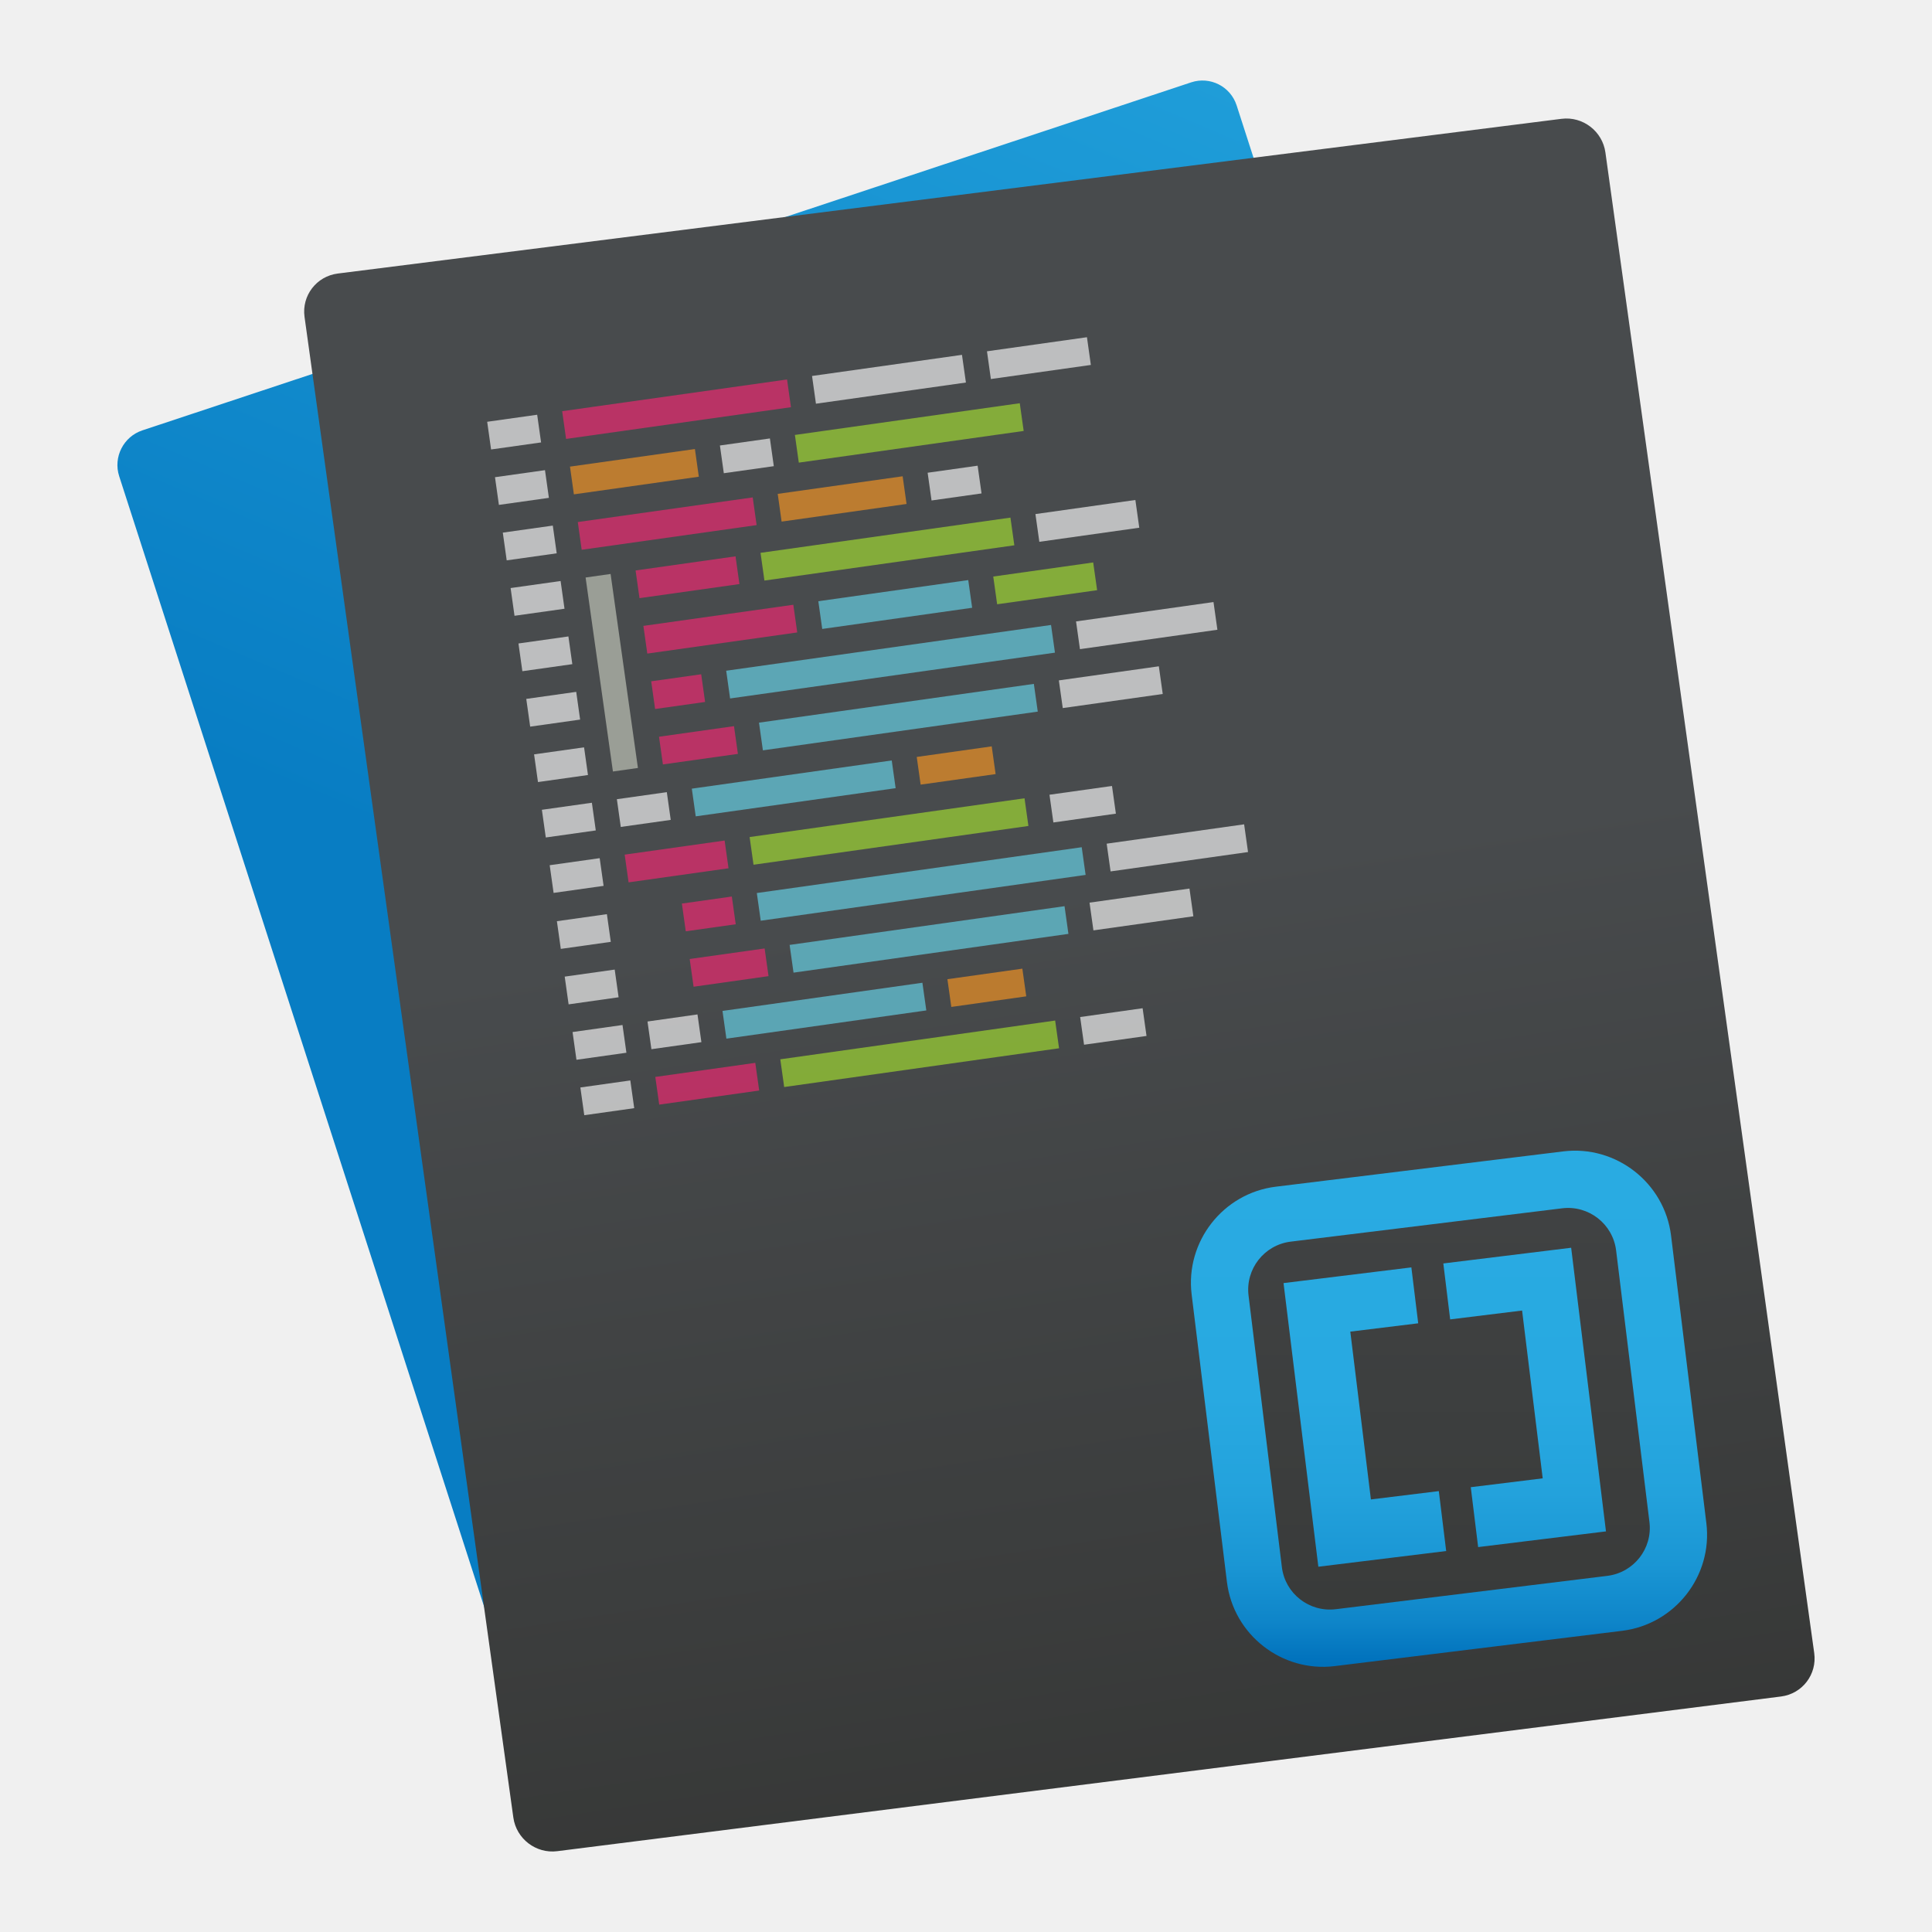
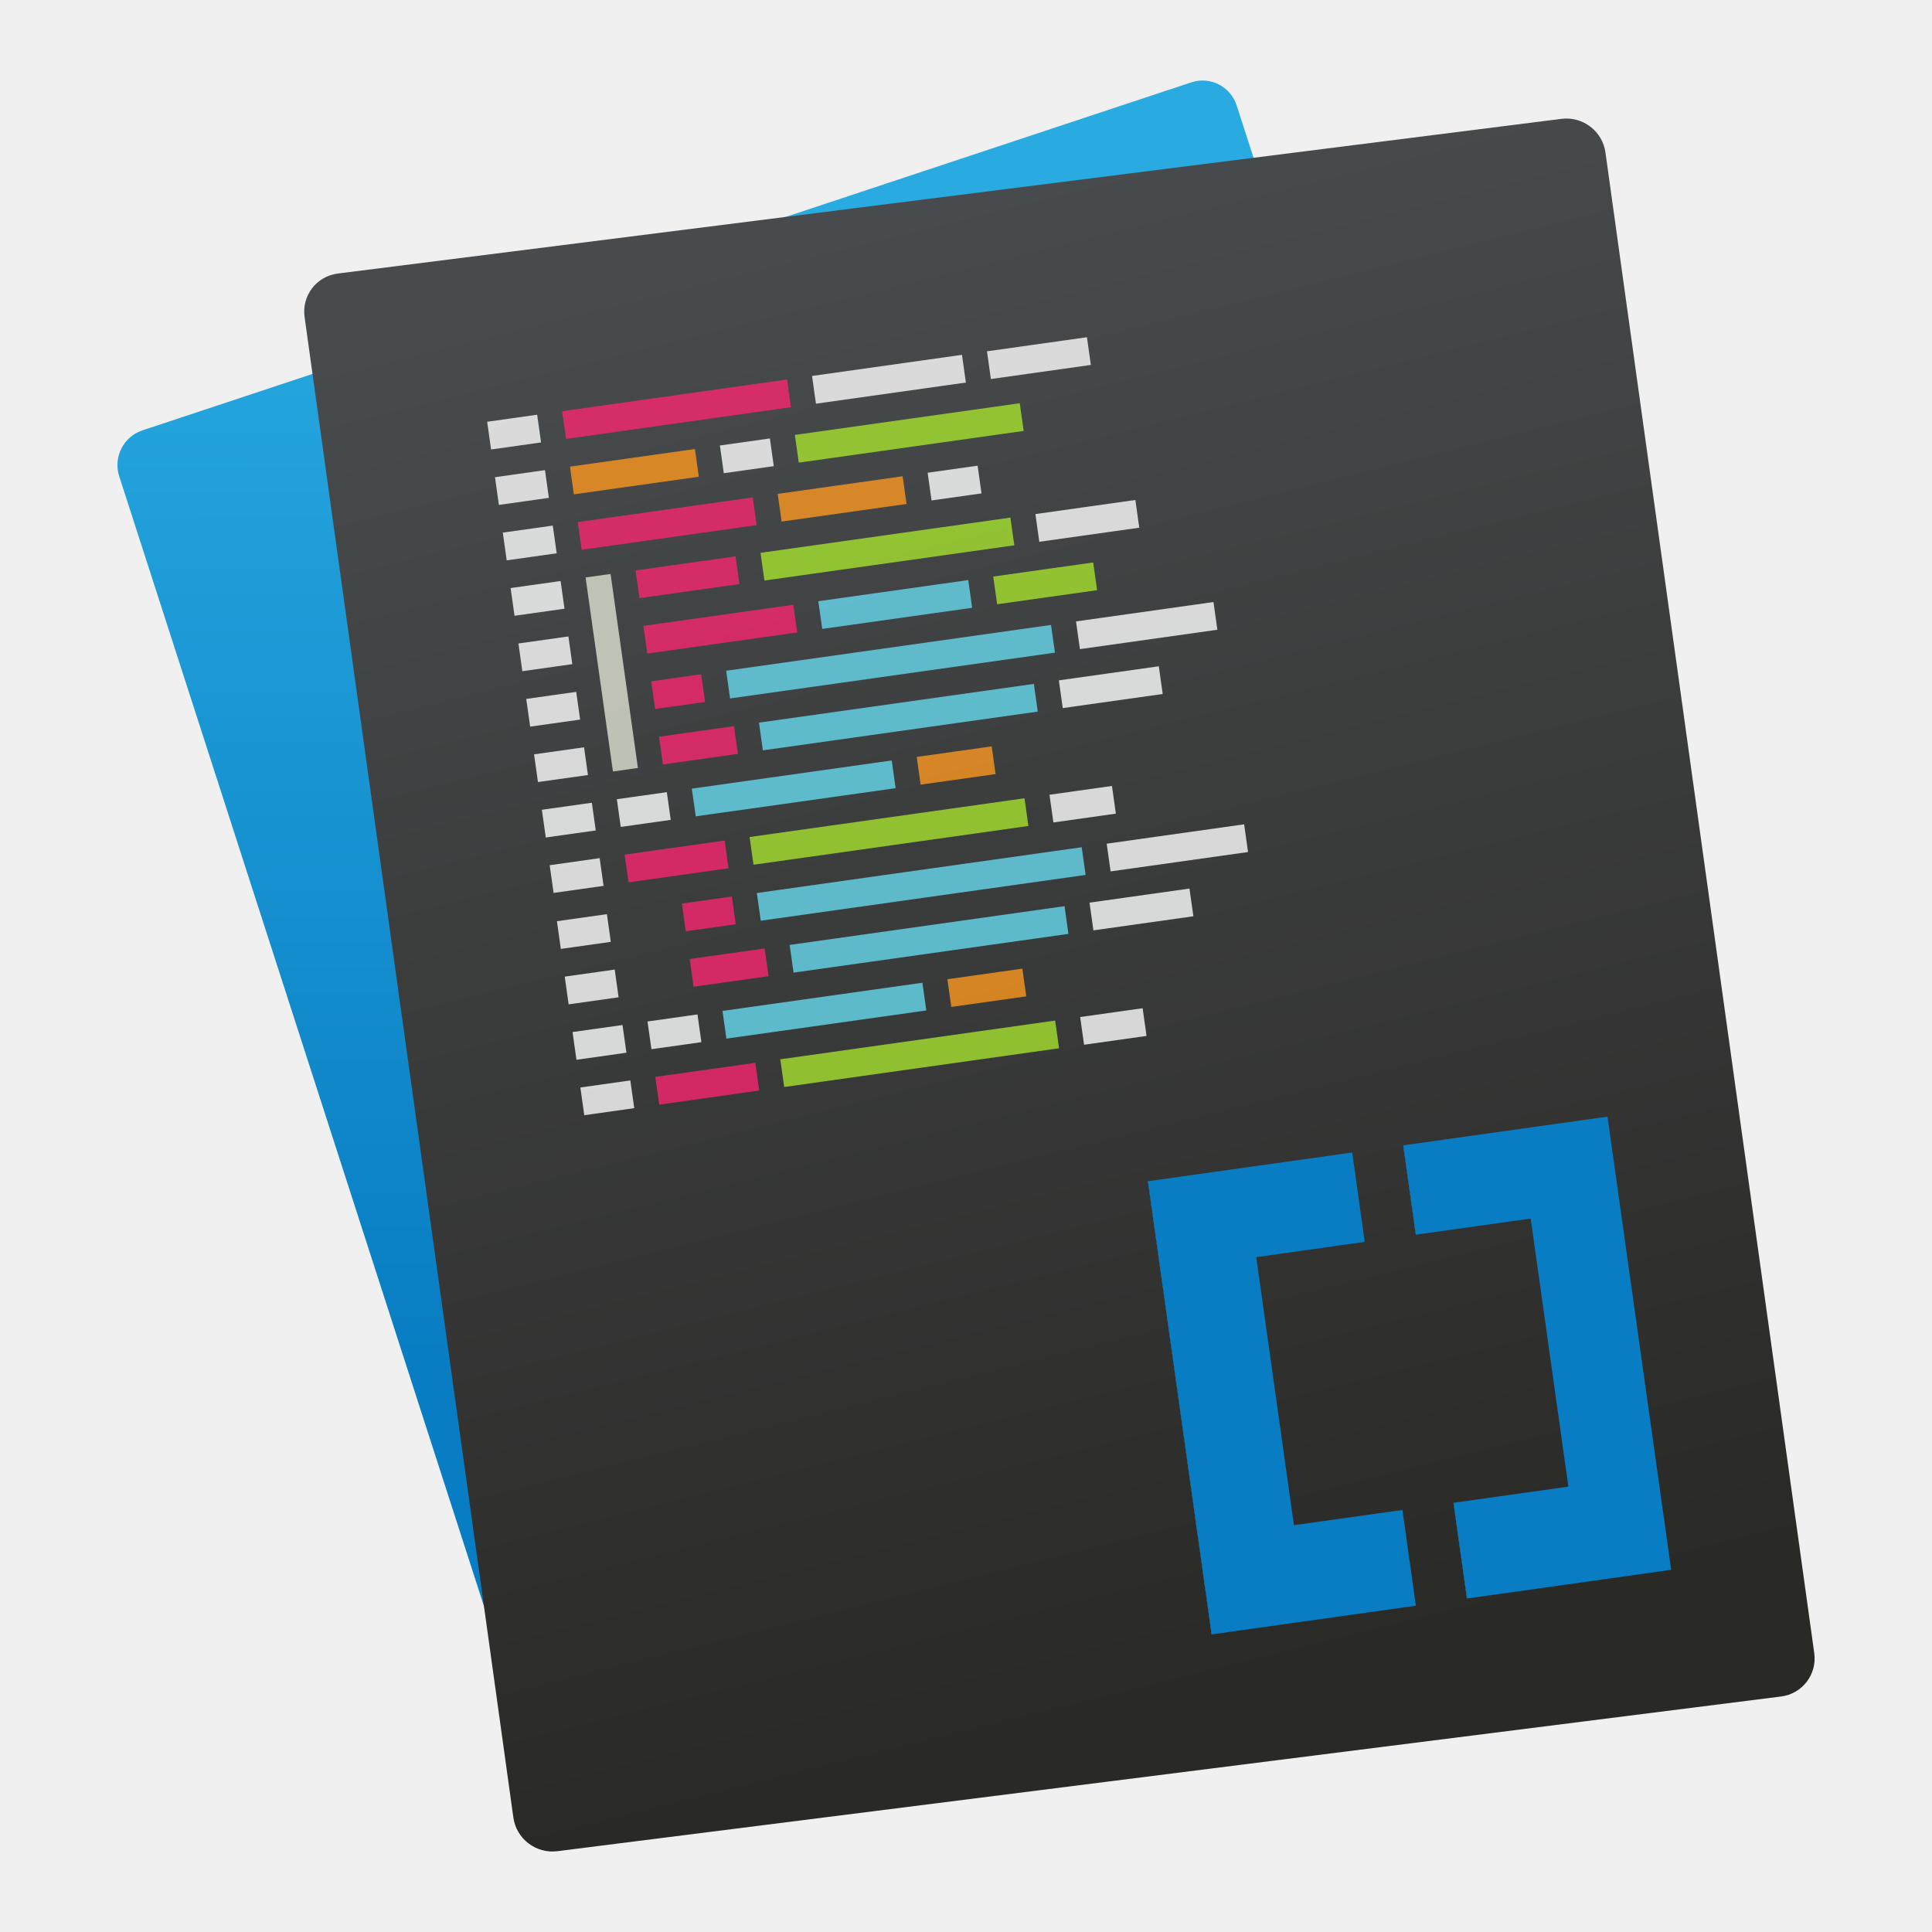
- <svg xmlns="http://www.w3.org/2000/svg" style="isolation:isolate" viewBox="0 0 48 48" width="48" height="48">
-   <defs>
-     <clipPath id="_clipPath_oAh9etvs5SLPqTzCwpA4uA661JwgVTQF">
-       <rect width="48" height="48" />
-     </clipPath>
-   </defs>
-   <g clip-path="url(#_clipPath_oAh9etvs5SLPqTzCwpA4uA661JwgVTQF)">
-     <rect x="0" y="0" width="48" height="48" transform="matrix(1,0,0,1,0,0)" fill="none" />
-     <linearGradient id="_lgradient_5" x1="0%" y1="50%" x2="35.044%" y2="-43.658%">
-       <stop offset="12.609%" stop-opacity="1" style="stop-color:rgb(8,125,195)" />
-       <stop offset="98.261%" stop-opacity="1" style="stop-color:rgb(41,171,226)" />
-     </linearGradient>
-     <path d=" M 3.538 10.692 L 29.594 2.046 C 30.065 1.89 30.572 2.147 30.724 2.619 L 41.496 35.987 C 41.649 36.46 41.39 36.97 40.919 37.127 L 14.863 45.772 C 14.392 45.929 13.885 45.672 13.733 45.199 L 2.961 11.831 C 2.808 11.359 3.067 10.848 3.538 10.692 Z " fill="url(#_lgradient_5)" />
-     <linearGradient id="_lgradient_6" x1="0%" y1="50%" x2="12.826%" y2="149.174%">
-       <stop offset="0.794%" stop-opacity="1" style="stop-color:rgb(72,75,77)" />
-       <stop offset="95.108%" stop-opacity="1" style="stop-color:rgb(41,41,38)" />
-     </linearGradient>
-     <path d=" M 8.392 6.796 L 38.795 2.952 C 39.324 2.885 39.813 3.26 39.886 3.788 L 45.074 41.071 C 45.147 41.599 44.778 42.082 44.249 42.149 L 13.845 45.992 C 13.317 46.059 12.828 45.685 12.754 45.157 L 7.566 7.873 C 7.493 7.345 7.863 6.863 8.392 6.796 Z " fill="url(#_lgradient_6)" />
-     <g id="g126">
-       <g id="g36">
-         <g id="Group" style="opacity:0.8;">
-           <g opacity="0.8">
-             <path d=" M 12.104 10.479 L 13.346 10.304 L 13.443 10.992 L 12.201 11.167 L 12.104 10.479 L 12.104 10.479 Z " fill-rule="evenodd" fill="rgb(255,255,255)" />
-           </g>
-         </g>
-         <g id="Group" style="opacity:0.8;">
-           <g opacity="0.8">
-             <path d=" M 12.492 13.233 L 13.734 13.058 L 13.831 13.747 L 12.589 13.922 L 12.492 13.233 L 12.492 13.233 Z " fill-rule="evenodd" fill="rgb(255,255,255)" />
-           </g>
-         </g>
-         <g id="Group" style="opacity:0.8;">
-           <g opacity="0.8">
-             <path d=" M 12.298 11.856 L 13.54 11.681 L 13.637 12.369 L 12.395 12.544 L 12.298 11.856 L 12.298 11.856 Z " fill-rule="evenodd" fill="rgb(255,255,255)" />
-           </g>
-         </g>
-         <g id="Group" style="opacity:0.8;">
-           <g opacity="0.8">
-             <path d=" M 12.686 14.61 L 13.928 14.435 L 14.025 15.124 L 12.783 15.299 L 12.686 14.61 L 12.686 14.61 Z " fill-rule="evenodd" fill="rgb(255,255,255)" />
-           </g>
-         </g>
-         <g id="Group" style="opacity:0.8;">
-           <g opacity="0.8">
-             <path d=" M 13.075 17.364 L 14.316 17.189 L 14.413 17.878 L 13.172 18.053 L 13.075 17.364 L 13.075 17.364 Z " fill-rule="evenodd" fill="rgb(255,255,255)" />
-           </g>
-         </g>
-         <g id="Group" style="opacity:0.8;">
-           <g opacity="0.8">
-             <path d=" M 12.881 15.987 L 14.122 15.812 L 14.219 16.501 L 12.978 16.676 L 12.881 15.987 L 12.881 15.987 Z " fill-rule="evenodd" fill="rgb(255,255,255)" />
-           </g>
-         </g>
-         <g id="Group" style="opacity:0.8;">
-           <g opacity="0.8">
-             <path d=" M 13.269 18.742 L 14.511 18.567 L 14.608 19.255 L 13.366 19.43 L 13.269 18.742 L 13.269 18.742 Z " fill-rule="evenodd" fill="rgb(255,255,255)" />
-           </g>
-         </g>
-         <g id="Group" style="opacity:0.8;">
-           <g opacity="0.8">
-             <path d=" M 13.657 21.496 L 14.899 21.321 L 14.996 22.009 L 13.754 22.184 L 13.657 21.496 L 13.657 21.496 Z " fill-rule="evenodd" fill="rgb(255,255,255)" />
-           </g>
-         </g>
-         <g id="Group" style="opacity:0.8;">
-           <g opacity="0.8">
-             <path d=" M 13.463 20.119 L 14.705 19.944 L 14.802 20.632 L 13.56 20.807 L 13.463 20.119 L 13.463 20.119 Z " fill-rule="evenodd" fill="rgb(255,255,255)" />
-           </g>
-         </g>
-       </g>
-       <g id="Group" style="opacity:0.8;">
-         <g opacity="0.8">
-           <path d=" M 13.967 10.216 L 19.554 9.428 L 19.651 10.117 L 14.064 10.905 L 13.967 10.216 L 13.967 10.216 Z " fill-rule="evenodd" fill="rgb(249,38,114)" />
-         </g>
-       </g>
-       <g id="Group" style="opacity:0.8;">
-         <g opacity="0.8">
-           <path d=" M 20.175 9.341 L 23.9 8.816 L 23.998 9.504 L 20.272 10.03 L 20.175 9.341 L 20.175 9.341 Z " fill-rule="evenodd" fill="rgb(255,255,255)" />
-         </g>
-       </g>
-       <g id="Group" style="opacity:0.8;">
-         <g opacity="0.8">
-           <path d=" M 24.521 8.728 L 27.005 8.378 L 27.102 9.067 L 24.618 9.417 L 24.521 8.728 L 24.521 8.728 Z " fill-rule="evenodd" fill="rgb(255,255,255)" />
-         </g>
-       </g>
-       <g id="Group" style="opacity:0.8;">
-         <g opacity="0.8">
-           <path d=" M 14.161 11.593 L 17.265 11.156 L 17.362 11.844 L 14.258 12.282 L 14.161 11.593 L 14.161 11.593 Z " fill-rule="evenodd" fill="rgb(253,151,31)" />
-         </g>
-       </g>
-       <g id="Group" style="opacity:0.8;">
-         <g opacity="0.8">
-           <path d=" M 17.886 11.068 L 19.128 10.893 L 19.225 11.582 L 17.983 11.757 L 17.886 11.068 L 17.886 11.068 Z " fill-rule="evenodd" fill="rgb(255,255,255)" />
-         </g>
-       </g>
-       <g id="Group" style="opacity:0.8;">
-         <g opacity="0.8">
-           <path d=" M 19.749 10.806 L 25.336 10.018 L 25.433 10.707 L 19.846 11.494 L 19.749 10.806 L 19.749 10.806 Z " fill-rule="evenodd" fill="rgb(166,226,46)" />
-         </g>
-       </g>
-       <g id="Group" style="opacity:0.8;">
-         <g opacity="0.8">
-           <path d=" M 14.355 12.97 L 18.701 12.358 L 18.798 13.046 L 14.452 13.659 L 14.355 12.97 L 14.355 12.97 Z " fill-rule="evenodd" fill="rgb(249,38,114)" />
-         </g>
-       </g>
-       <g id="Group" style="opacity:0.8;">
-         <g opacity="0.8">
-           <path d=" M 19.322 12.27 L 22.426 11.833 L 22.523 12.521 L 19.419 12.959 L 19.322 12.27 L 19.322 12.27 Z " fill-rule="evenodd" fill="rgb(253,151,31)" />
-         </g>
-       </g>
-       <g id="Group" style="opacity:0.8;">
-         <g opacity="0.8">
-           <path d=" M 23.047 11.745 L 24.289 11.57 L 24.386 12.259 L 23.144 12.434 L 23.047 11.745 L 23.047 11.745 Z " fill-rule="evenodd" fill="rgb(255,255,255)" />
-         </g>
-       </g>
-       <g id="Group" style="opacity:0.8;">
-         <g opacity="0.8">
-           <path d=" M 15.791 14.173 L 18.274 13.822 L 18.371 14.511 L 15.888 14.861 L 15.791 14.173 L 15.791 14.173 Z " fill-rule="evenodd" fill="rgb(249,38,114)" />
-         </g>
-       </g>
-       <g id="Group" style="opacity:0.8;">
-         <g opacity="0.8">
-           <path d=" M 18.895 13.735 L 25.104 12.86 L 25.201 13.548 L 18.992 14.424 L 18.895 13.735 L 18.895 13.735 Z " fill-rule="evenodd" fill="rgb(166,226,46)" />
-         </g>
-       </g>
-       <g id="Group" style="opacity:0.8;">
-         <g opacity="0.8">
-           <path d=" M 25.725 12.772 L 28.208 12.422 L 28.305 13.111 L 25.822 13.461 L 25.725 12.772 L 25.725 12.772 Z " fill-rule="evenodd" fill="rgb(255,255,255)" />
-         </g>
-       </g>
-       <g id="Group" style="opacity:0.8;">
-         <g opacity="0.8">
-           <path d=" M 15.985 15.55 L 19.71 15.025 L 19.807 15.713 L 16.082 16.238 L 15.985 15.55 L 15.985 15.55 Z " fill-rule="evenodd" fill="rgb(249,38,114)" />
-         </g>
-       </g>
-       <g id="Group" style="opacity:0.8;">
-         <g opacity="0.8">
-           <path d=" M 20.331 14.937 L 24.056 14.412 L 24.153 15.1 L 20.428 15.626 L 20.331 14.937 L 20.331 14.937 Z " fill-rule="evenodd" fill="rgb(102,217,239)" />
-         </g>
-       </g>
-       <g id="Group" style="opacity:0.8;">
-         <g opacity="0.8">
-           <path d=" M 24.677 14.324 L 27.16 13.974 L 27.258 14.663 L 24.774 15.013 L 24.677 14.324 L 24.677 14.324 Z " fill-rule="evenodd" fill="rgb(166,226,46)" />
-         </g>
-       </g>
-       <g id="Group" style="opacity:0.8;">
-         <g opacity="0.8">
-           <path d=" M 16.179 16.927 L 17.421 16.752 L 17.518 17.44 L 16.276 17.615 L 16.179 16.927 L 16.179 16.927 Z " fill-rule="evenodd" fill="rgb(249,38,114)" />
-         </g>
-       </g>
-       <g id="Group" style="opacity:0.8;">
-         <g opacity="0.8">
-           <path d=" M 18.042 16.664 L 26.113 15.527 L 26.21 16.215 L 18.139 17.353 L 18.042 16.664 L 18.042 16.664 Z " fill-rule="evenodd" fill="rgb(102,217,239)" />
-         </g>
-       </g>
-       <g id="Group" style="opacity:0.8;">
-         <g opacity="0.8">
-           <path d=" M 26.734 15.439 L 30.149 14.958 L 30.246 15.646 L 26.831 16.128 L 26.734 15.439 L 26.734 15.439 Z " fill-rule="evenodd" fill="rgb(255,255,255)" />
-         </g>
-       </g>
-       <g id="Group" style="opacity:0.8;">
-         <g opacity="0.8">
-           <path d=" M 16.373 18.304 L 18.236 18.041 L 18.333 18.73 L 16.47 18.992 L 16.373 18.304 L 16.373 18.304 Z " fill-rule="evenodd" fill="rgb(249,38,114)" />
-         </g>
-       </g>
-       <g id="Group" style="opacity:0.8;">
-         <g opacity="0.8">
-           <path d=" M 18.857 17.954 L 25.686 16.991 L 25.783 17.68 L 18.954 18.642 L 18.857 17.954 L 18.857 17.954 Z " fill-rule="evenodd" fill="rgb(102,217,239)" />
-         </g>
-       </g>
-       <g id="Group" style="opacity:0.8;">
-         <g opacity="0.8">
-           <path d=" M 26.307 16.904 L 28.791 16.554 L 28.888 17.242 L 26.404 17.592 L 26.307 16.904 L 26.307 16.904 Z " fill-rule="evenodd" fill="rgb(255,255,255)" />
-         </g>
-       </g>
-       <g id="Group" style="opacity:0.8;">
-         <g opacity="0.8">
-           <path d=" M 15.326 19.856 L 16.567 19.681 C 16.567 19.681 16.567 19.681 16.567 19.681 L 16.664 20.37 C 16.664 20.37 16.664 20.37 16.664 20.37 L 15.423 20.545 C 15.423 20.545 15.423 20.545 15.423 20.545 L 15.326 19.856 C 15.326 19.856 15.326 19.856 15.326 19.856 Z " fill="rgb(255,255,255)" />
-         </g>
-       </g>
-       <g id="Group" style="opacity:0.8;">
-         <g opacity="0.8">
-           <path d=" M 17.188 19.594 L 22.155 18.893 L 22.252 19.582 L 17.285 20.282 L 17.188 19.594 L 17.188 19.594 Z " fill-rule="evenodd" fill="rgb(102,217,239)" />
-         </g>
-       </g>
-       <g id="Group" style="opacity:0.8;">
-         <g opacity="0.8">
-           <path d=" M 22.776 18.806 L 24.639 18.543 L 24.736 19.232 L 22.873 19.494 L 22.776 18.806 L 22.776 18.806 Z " fill-rule="evenodd" fill="rgb(253,151,31)" />
-         </g>
-       </g>
-       <g id="Group" style="opacity:0.8;">
-         <g opacity="0.8">
-           <path d=" M 15.52 21.233 L 18.003 20.883 L 18.1 21.572 L 15.617 21.922 L 15.52 21.233 L 15.52 21.233 Z " fill-rule="evenodd" fill="rgb(249,38,114)" />
-         </g>
-       </g>
-       <g id="Group" style="opacity:0.8;">
-         <g opacity="0.8">
-           <path d=" M 18.624 20.796 L 25.454 19.833 L 25.551 20.521 L 18.721 21.484 L 18.624 20.796 L 18.624 20.796 Z " fill-rule="evenodd" fill="rgb(166,226,46)" />
-         </g>
-       </g>
-       <g id="Group" style="opacity:0.8;">
-         <g opacity="0.8">
-           <path d=" M 26.074 19.745 L 27.627 19.527 L 27.724 20.215 L 26.171 20.434 L 26.074 19.745 L 26.074 19.745 Z " fill-rule="evenodd" fill="rgb(255,255,255)" />
-         </g>
-       </g>
-       <g id="Group" style="opacity:0.679;">
-         <g opacity="0.679">
-           <path d=" M 14.549 14.348 L 15.17 14.26 L 15.849 19.08 L 15.228 19.168 L 14.549 14.348 L 14.549 14.348 Z " fill-rule="evenodd" fill="rgb(250,255,235)" />
-         </g>
-       </g>
-       <g id="Group" style="opacity:0.8;">
-         <g opacity="0.8">
-           <path d=" M 13.836 22.887 L 15.078 22.712 L 15.175 23.4 L 13.933 23.575 L 13.836 22.887 L 13.836 22.887 Z " fill-rule="evenodd" fill="rgb(255,255,255)" />
-         </g>
-       </g>
-       <g id="Group" style="opacity:0.8;">
-         <g opacity="0.8">
-           <path d=" M 14.03 24.264 L 15.272 24.089 L 15.369 24.777 L 14.127 24.953 L 14.03 24.264 L 14.03 24.264 Z " fill-rule="evenodd" fill="rgb(255,255,255)" />
-         </g>
-       </g>
-       <g id="Group" style="opacity:0.8;">
-         <g opacity="0.8">
-           <path d=" M 14.419 27.018 L 15.66 26.843 L 15.757 27.532 L 14.516 27.707 L 14.419 27.018 L 14.419 27.018 Z " fill-rule="evenodd" fill="rgb(255,255,255)" />
-         </g>
-       </g>
-       <g id="Group" style="opacity:0.8;">
-         <g opacity="0.8">
-           <path d=" M 14.225 25.641 L 15.466 25.466 L 15.563 26.155 L 14.322 26.33 L 14.225 25.641 L 14.225 25.641 Z " fill-rule="evenodd" fill="rgb(255,255,255)" />
-         </g>
-       </g>
-       <g id="Group" style="opacity:0.8;">
-         <g opacity="0.8">
-           <path d=" M 16.941 22.449 L 18.182 22.274 L 18.279 22.963 L 17.038 23.138 L 16.941 22.449 L 16.941 22.449 Z " fill-rule="evenodd" fill="rgb(249,38,114)" />
-         </g>
-       </g>
-       <g id="Group" style="opacity:0.8;">
-         <g opacity="0.8">
-           <path d=" M 18.803 22.187 L 26.875 21.049 L 26.972 21.737 L 18.9 22.875 L 18.803 22.187 L 18.803 22.187 Z " fill-rule="evenodd" fill="rgb(102,217,239)" />
-         </g>
-       </g>
-       <g id="Group" style="opacity:0.8;">
-         <g opacity="0.8">
-           <path d=" M 27.495 20.961 L 30.91 20.48 L 31.007 21.169 L 27.592 21.65 L 27.495 20.961 L 27.495 20.961 Z " fill-rule="evenodd" fill="rgb(255,255,255)" />
-         </g>
-       </g>
-       <g id="Group" style="opacity:0.8;">
-         <g opacity="0.8">
-           <path d=" M 17.135 23.826 L 18.997 23.564 L 19.094 24.252 L 17.232 24.515 L 17.135 23.826 L 17.135 23.826 Z " fill-rule="evenodd" fill="rgb(249,38,114)" />
-         </g>
-       </g>
-       <g id="Group" style="opacity:0.8;">
-         <g opacity="0.8">
-           <path d=" M 19.618 23.476 L 26.448 22.514 L 26.545 23.202 L 19.715 24.165 L 19.618 23.476 L 19.618 23.476 Z " fill-rule="evenodd" fill="rgb(102,217,239)" />
-         </g>
-       </g>
-       <g id="Group" style="opacity:0.8;">
-         <g opacity="0.8">
-           <path d=" M 27.069 22.426 L 29.552 22.076 L 29.649 22.765 L 27.166 23.115 L 27.069 22.426 L 27.069 22.426 Z " fill-rule="evenodd" fill="rgb(255,255,255)" />
-         </g>
-       </g>
-       <g id="Group" style="opacity:0.8;">
-         <g opacity="0.8">
-           <path d=" M 16.087 25.379 L 17.329 25.203 C 17.329 25.203 17.329 25.203 17.329 25.204 L 17.426 25.892 C 17.426 25.892 17.426 25.892 17.426 25.892 L 16.184 26.067 C 16.184 26.067 16.184 26.067 16.184 26.067 L 16.087 25.379 C 16.087 25.379 16.087 25.379 16.087 25.379 Z " fill="rgb(255,255,255)" />
-         </g>
-       </g>
-       <g id="Group" style="opacity:0.8;">
-         <g opacity="0.8">
-           <path d=" M 17.95 25.116 L 22.917 24.416 L 23.014 25.104 L 18.047 25.805 L 17.95 25.116 L 17.95 25.116 Z " fill-rule="evenodd" fill="rgb(102,217,239)" />
-         </g>
-       </g>
-       <g id="Group" style="opacity:0.8;">
-         <g opacity="0.8">
-           <path d=" M 23.538 24.328 L 25.4 24.066 L 25.497 24.754 L 23.635 25.017 L 23.538 24.328 L 23.538 24.328 Z " fill-rule="evenodd" fill="rgb(253,151,31)" />
-         </g>
-       </g>
-       <g id="Group" style="opacity:0.8;">
-         <g opacity="0.8">
-           <path d=" M 16.281 26.756 L 18.765 26.406 L 18.862 27.094 L 16.378 27.444 L 16.281 26.756 L 16.281 26.756 Z " fill-rule="evenodd" fill="rgb(249,38,114)" />
-         </g>
-       </g>
-       <g id="Group" style="opacity:0.8;">
-         <g opacity="0.8">
-           <path d=" M 19.386 26.318 L 26.215 25.355 L 26.312 26.044 L 19.483 27.007 L 19.386 26.318 L 19.386 26.318 Z " fill-rule="evenodd" fill="rgb(166,226,46)" />
-         </g>
-       </g>
-       <g id="Group" style="opacity:0.8;">
-         <g opacity="0.8">
-           <path d=" M 26.836 25.268 L 28.388 25.049 L 28.485 25.738 L 26.933 25.956 L 26.836 25.268 L 26.836 25.268 Z " fill-rule="evenodd" fill="rgb(255,255,255)" />
-         </g>
-       </g>
+ <svg xmlns="http://www.w3.org/2000/svg" xmlns:xlink="http://www.w3.org/1999/xlink" height="48" width="48">
+   <linearGradient id="a" x1="0" x2=".35" y1=".5" y2="-.437">
+     <stop offset="0" stop-color="#29abe2" />
+     <stop offset="0" stop-color="#087dc3" />
+   </linearGradient>
+   <linearGradient id="b" gradientUnits="userSpaceOnUse" x1="67" x2="99" xlink:href="#a" y1="62.5" y2="62.5" />
+   <linearGradient id="c" gradientUnits="userSpaceOnUse" x1="27" x2="59" xlink:href="#a" y1="62.5" y2="62.5" />
+   <linearGradient id="d" gradientTransform="matrix(.35601 0 0 .3512235 240.525 893.3375)" gradientUnits="userSpaceOnUse" x1="-989.666" x2="-1003.636" y1="433.284" y2="317.355">
+     <stop offset="0" stop-color="#292926" />
+     <stop offset="1" stop-color="#484b4d" />
+   </linearGradient>
+   <linearGradient id="e" gradientTransform="matrix(.3554981 0 0 .3507956 81.58351 925.4562)" gradientUnits="userSpaceOnUse" x1="-1092.912" x2="-1060.255" y1="203.099" y2="104.853">
+     <stop offset=".126" stop-color="#087dc3" />
+     <stop offset=".983" stop-color="#29abe2" />
+   </linearGradient>
+   <rect fill="url(#e)" height="40.214" ry=".981" transform="matrix(.870018 -.2886829 .2816053 .8723346 .366915 -920.1673)" width="31.911" x="-309.664" y="964.937" />
+   <rect fill="url(#d)" height="43.172" ry="1.054" transform="matrix(.9094244 -.114963 .1263276 .9079155 .366915 -920.1673)" width="35.539" x="-131.754" y="1004.43" />
+   <g fill-rule="evenodd" transform="matrix(.6208683 -.08752302 .09706648 .6885675 -64.25234 -685.0681)">
+     <g fill="#fff">
+       <path d="m-34.261 1005.781h2v1h-2z" opacity=".8" />
+       <path d="m-34.261 1009.781h2v1h-2z" opacity=".8" />
+       <path d="m-34.261 1007.781h2v1h-2z" opacity=".8" />
+       <path d="m-34.261 1011.781h2v1h-2z" opacity=".8" />
+       <path d="m-34.261 1015.781h2v1h-2z" opacity=".8" />
+       <path d="m-34.261 1013.781h2v1h-2z" opacity=".8" />
+       <path d="m-34.261 1017.781h2v1h-2z" opacity=".8" />
+       <path d="m-34.261 1021.781h2v1h-2z" opacity=".8" />
+       <path d="m-34.261 1019.781h2v1h-2z" opacity=".8" />
    </g>
-     <linearGradient id="_lgradient_7" x1="50%" y1="0%" x2="50%" y2="100%">
-       <stop offset="1.739%" stop-opacity="1" style="stop-color:rgb(41,171,226)" />
-       <stop offset="47.57%" stop-opacity="1" style="stop-color:rgb(40,169,225)" />
-       <stop offset="66.39%" stop-opacity="1" style="stop-color:rgb(35,162,220)" />
-       <stop offset="80.12%" stop-opacity="1" style="stop-color:rgb(26,150,212)" />
-       <stop offset="91.3%" stop-opacity="1" style="stop-color:rgb(14,133,201)" />
-       <stop offset="99.13%" stop-opacity="1" style="stop-color:rgb(0,113,188)" />
-     </linearGradient>
-     <path d=" M 42.394 37.842 C 42.555 39.154 41.613 40.356 40.302 40.517 L 33.161 41.394 C 31.849 41.555 30.644 40.616 30.483 39.304 L 29.606 32.161 C 29.445 30.849 30.386 29.644 31.698 29.483 L 38.839 28.606 C 40.151 28.445 41.356 29.387 41.517 30.698 L 42.394 37.842 Z " fill="url(#_lgradient_7)" />
-     <linearGradient id="_lgradient_8" x1="50%" y1="100%" x2="50%" y2="-4.440892098500626e-14%">
-       <stop offset="0%" stop-opacity="1" style="stop-color:rgb(57,59,58)" />
-       <stop offset="98.261%" stop-opacity="1" style="stop-color:rgb(64,66,67)" />
-     </linearGradient>
-     <path d=" M 40.98 37.814 C 41.061 38.474 40.591 39.071 39.932 39.152 L 33.189 39.98 C 32.529 40.061 31.929 39.595 31.848 38.935 L 31.02 32.189 C 30.939 31.53 31.408 30.929 32.068 30.848 L 38.81 30.02 C 39.47 29.939 40.071 30.408 40.152 31.068 L 40.98 37.814 M 39.035 31 L 39.9 38.047 L 36.724 38.437 L 36.541 36.949 L 38.328 36.729 L 37.816 32.56 L 36.029 32.78 L 35.859 31.39 L 39.035 31 M 40.98 37.814 Z  M 35.065 31.488 L 35.235 32.877 L 33.548 33.084 L 34.06 37.253 L 35.747 37.046 L 35.93 38.535 L 32.754 38.925 L 31.889 31.878 L 35.065 31.488 Z " fill-rule="evenodd" fill="url(#_lgradient_8)" />
+     <path d="m-31.261 1005.781h9v1h-9z" fill="#f92672" opacity=".8" />
+     <path d="m-21.261 1005.781h6v1h-6z" fill="#fff" opacity=".8" />
+     <path d="m-14.261 1005.781h4v1h-4z" fill="#fff" opacity=".8" />
+     <path d="m-31.261 1007.781h5v1h-5z" fill="#fd971f" opacity=".8" />
+     <path d="m-25.261 1007.781h2v1h-2z" fill="#fff" opacity=".8" />
+     <path d="m-22.261 1007.781h9v1h-9z" fill="#a6e22e" opacity=".8" />
+     <path d="m-31.261 1009.781h7v1h-7z" fill="#f92672" opacity=".8" />
+     <path d="m-23.261 1009.781h5v1h-5z" fill="#fd971f" opacity=".8" />
+     <path d="m-17.261 1009.781h2v1h-2z" fill="#fff" opacity=".8" />
+     <path d="m-29.261 1011.781h4v1h-4z" fill="#f92672" opacity=".8" />
+     <path d="m-24.261 1011.781h10v1h-10z" fill="#a6e22e" opacity=".8" />
+     <path d="m-13.261 1011.781h4v1h-4z" fill="#fff" opacity=".8" />
+     <path d="m-29.261 1013.781h6v1h-6z" fill="#f92672" opacity=".8" />
+     <path d="m-22.261 1013.781h6v1h-6z" fill="#66d9ef" opacity=".8" />
+     <path d="m-15.261 1013.781h4v1h-4z" fill="#a6e22e" opacity=".8" />
+     <path d="m-29.261 1015.781h2v1h-2z" fill="#f92672" opacity=".8" />
+     <path d="m-26.261 1015.781h13v1h-13z" fill="#66d9ef" opacity=".8" />
+     <path d="m-12.261 1015.781h5.5v1h-5.5z" fill="#fff" opacity=".8" />
+     <path d="m-29.261 1017.781h3v1h-3z" fill="#f92672" opacity=".8" />
+     <path d="m-25.261 1017.781h11v1h-11z" fill="#66d9ef" opacity=".8" />
+     <path d="m-13.261 1017.781h4v1h-4z" fill="#fff" opacity=".8" />
+     <rect fill="#fff" height="1" opacity=".8" ry="0" width="2" x="-31.261" y="1019.781" />
+     <path d="m-28.261 1019.781h8v1h-8z" fill="#66d9ef" opacity=".8" />
+     <path d="m-19.261 1019.781h3v1h-3z" fill="#fd971f" opacity=".8" />
+     <path d="m-31.261 1021.781h4v1h-4z" fill="#f92672" opacity=".8" />
+     <path d="m-26.261 1021.781h11v1h-11z" fill="#a6e22e" opacity=".8" />
+     <path d="m-14.261 1021.781h2.5v1h-2.5z" fill="#fff" opacity=".8" />
+     <path d="m-31.261 1011.781h1v7h-1z" fill="#faffeb" opacity=".679" />
+     <g fill="#fff">
+       <path d="m-34.287 1023.798h2v1h-2z" opacity=".8" />
+       <path d="m-34.287 1025.798h2v1h-2z" opacity=".8" />
+       <path d="m-34.287 1029.798h2v1h-2z" opacity=".8" />
+       <path d="m-34.287 1027.798h2v1h-2z" opacity=".8" />
+     </g>
+     <path d="m-29.287 1023.798h2v1h-2z" fill="#f92672" opacity=".8" />
+     <path d="m-26.287 1023.798h13v1h-13z" fill="#66d9ef" opacity=".8" />
+     <path d="m-12.287 1023.798h5.5v1h-5.5z" fill="#fff" opacity=".8" />
+     <path d="m-29.287 1025.798h3v1h-3z" fill="#f92672" opacity=".8" />
+     <path d="m-25.287 1025.798h11v1h-11z" fill="#66d9ef" opacity=".8" />
+     <path d="m-13.287 1025.798h4v1h-4z" fill="#fff" opacity=".8" />
+     <rect fill="#fff" height="1" opacity=".8" ry="0" width="2" x="-31.287" y="1027.798" />
+     <path d="m-28.287 1027.798h8v1h-8z" fill="#66d9ef" opacity=".8" />
+     <path d="m-19.287 1027.798h3v1h-3z" fill="#fd971f" opacity=".8" />
+     <path d="m-31.287 1029.798h4v1h-4z" fill="#f92672" opacity=".8" />
+     <path d="m-26.287 1029.798h11v1h-11z" fill="#a6e22e" opacity=".8" />
+     <path d="m-14.287 1029.798h2.5v1h-2.5z" fill="#fff" opacity=".8" />
  </g>
+   <path d="m59 27v14h-17v42h17v15h-32v-71z" fill="url(#c)" transform="matrix(.1585784 -.02228673 .02228673 .1585784 23.6368 25.66723)" />
+   <path d="m99 27v71h-32v-15h18v-42h-18v-14z" fill="url(#b)" transform="matrix(.1585784 -.02228673 .02228673 .1585784 23.6368 25.66723)" />
</svg>
